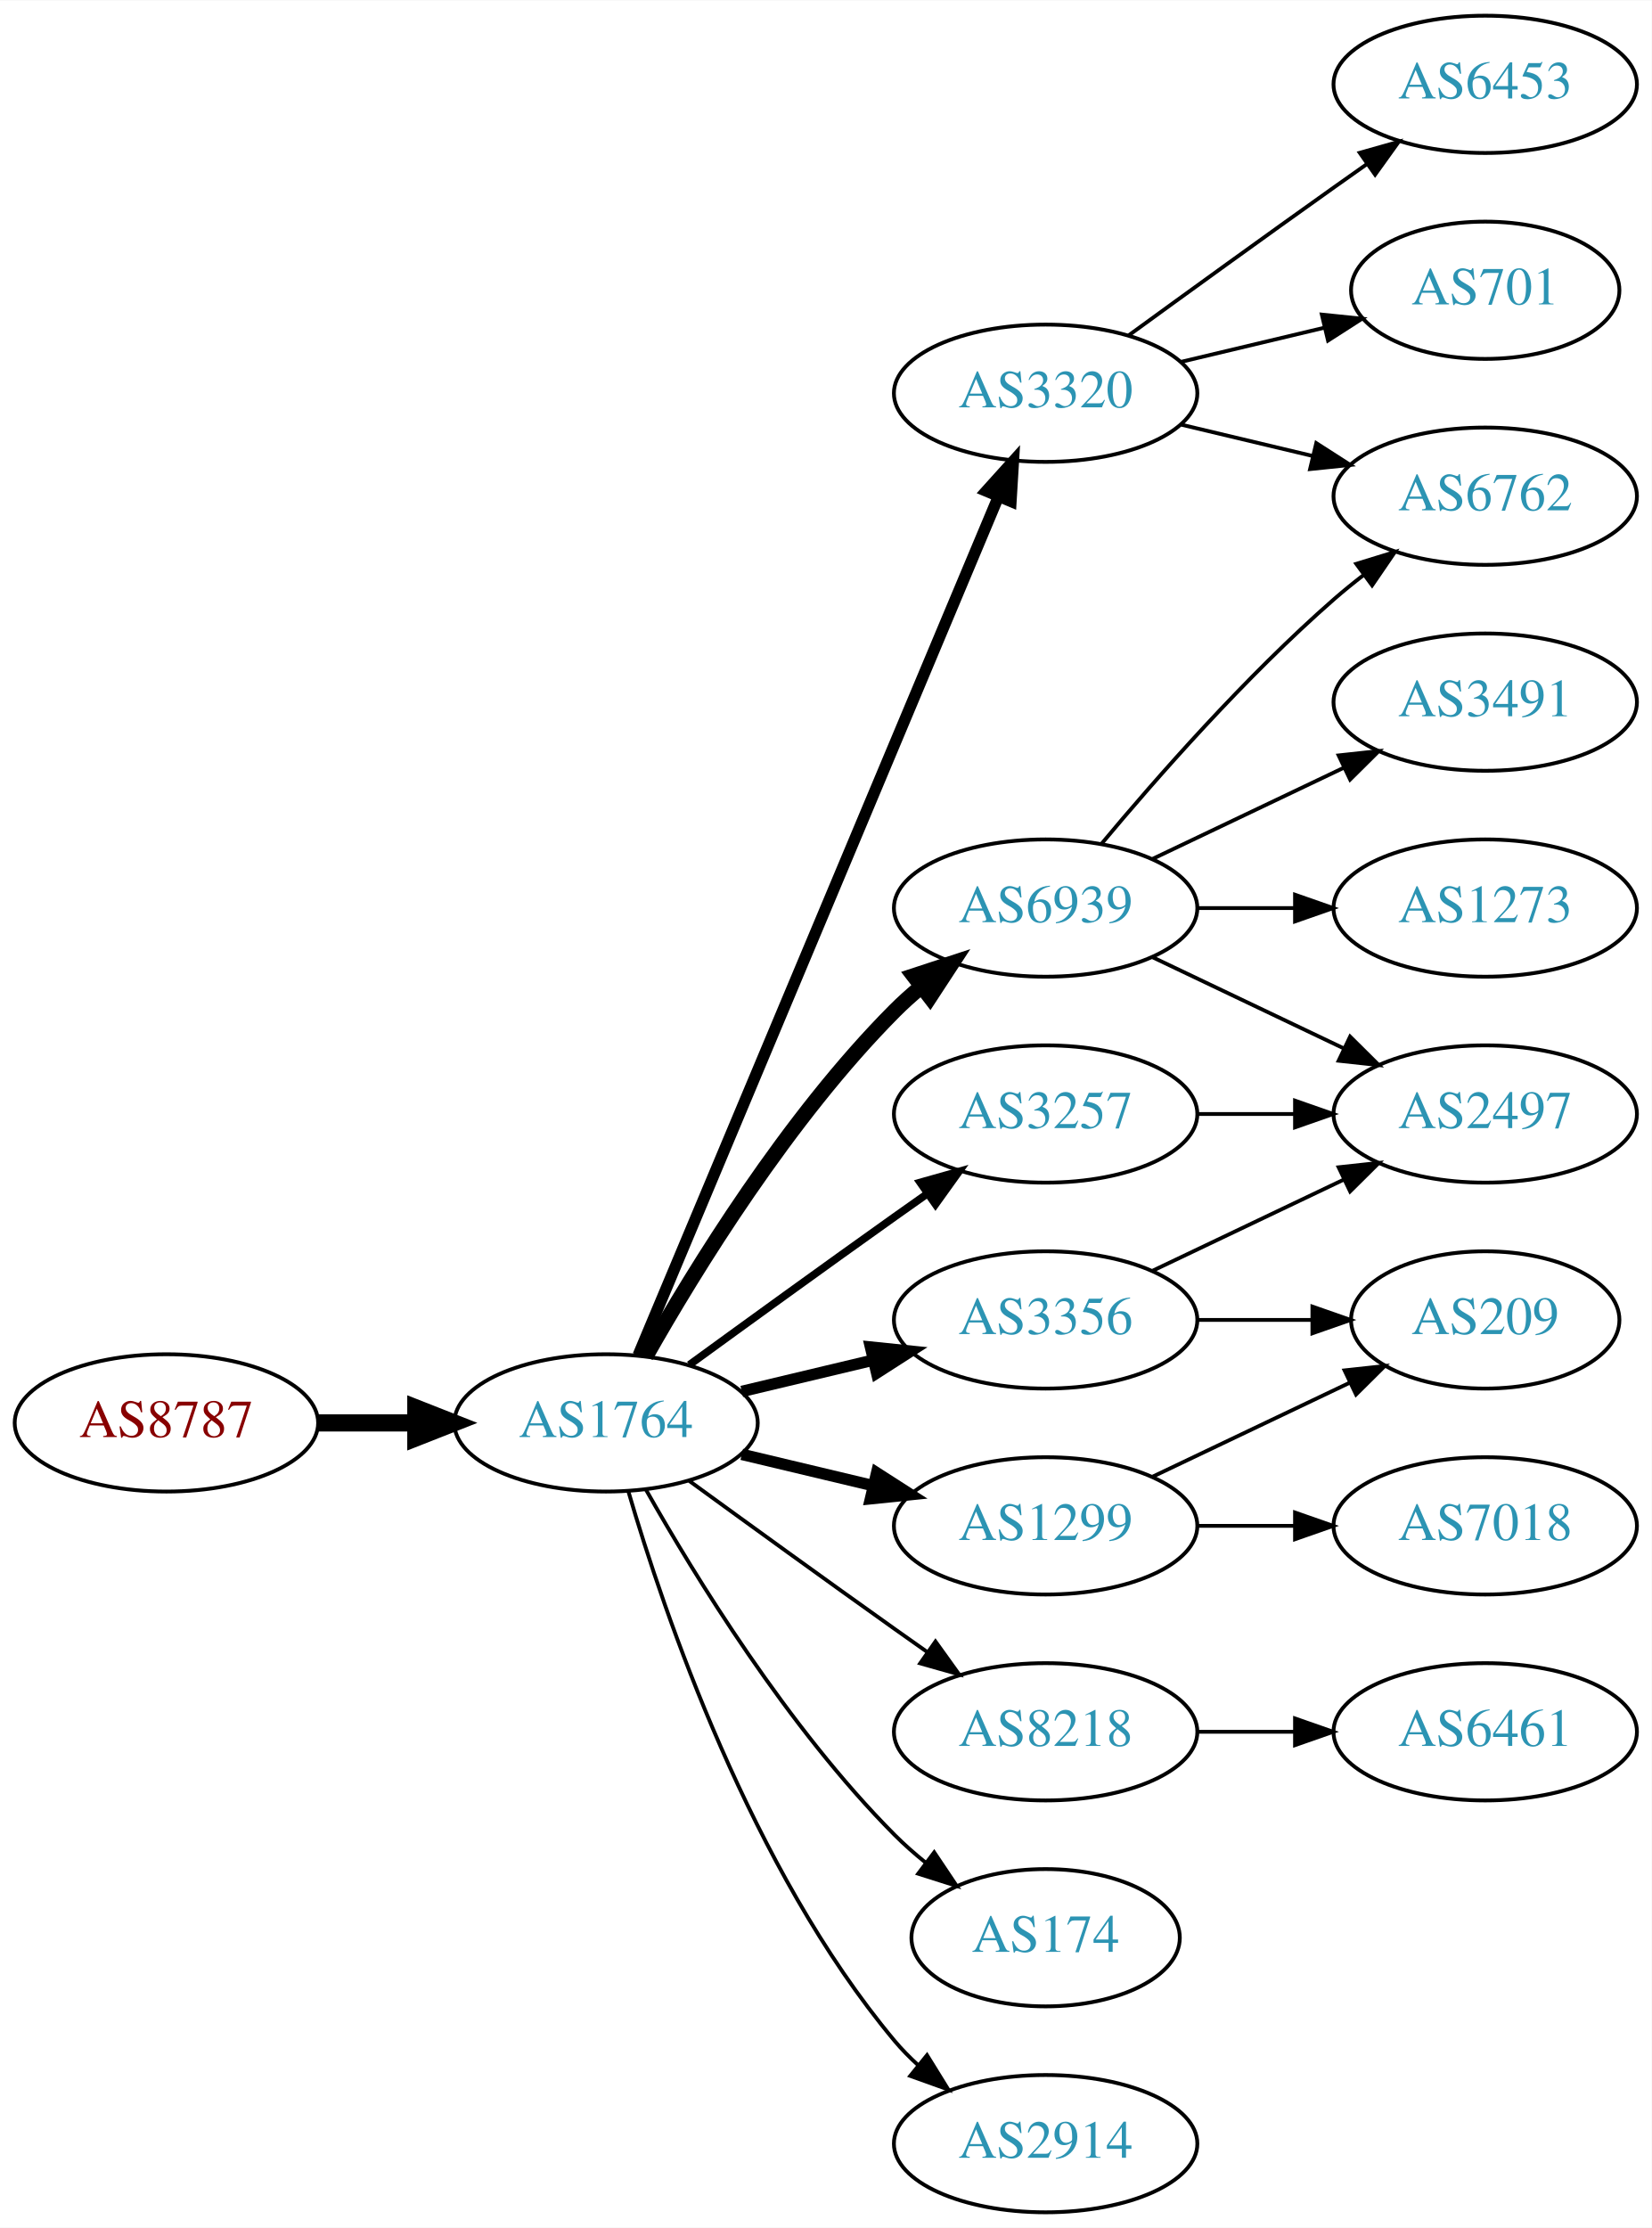
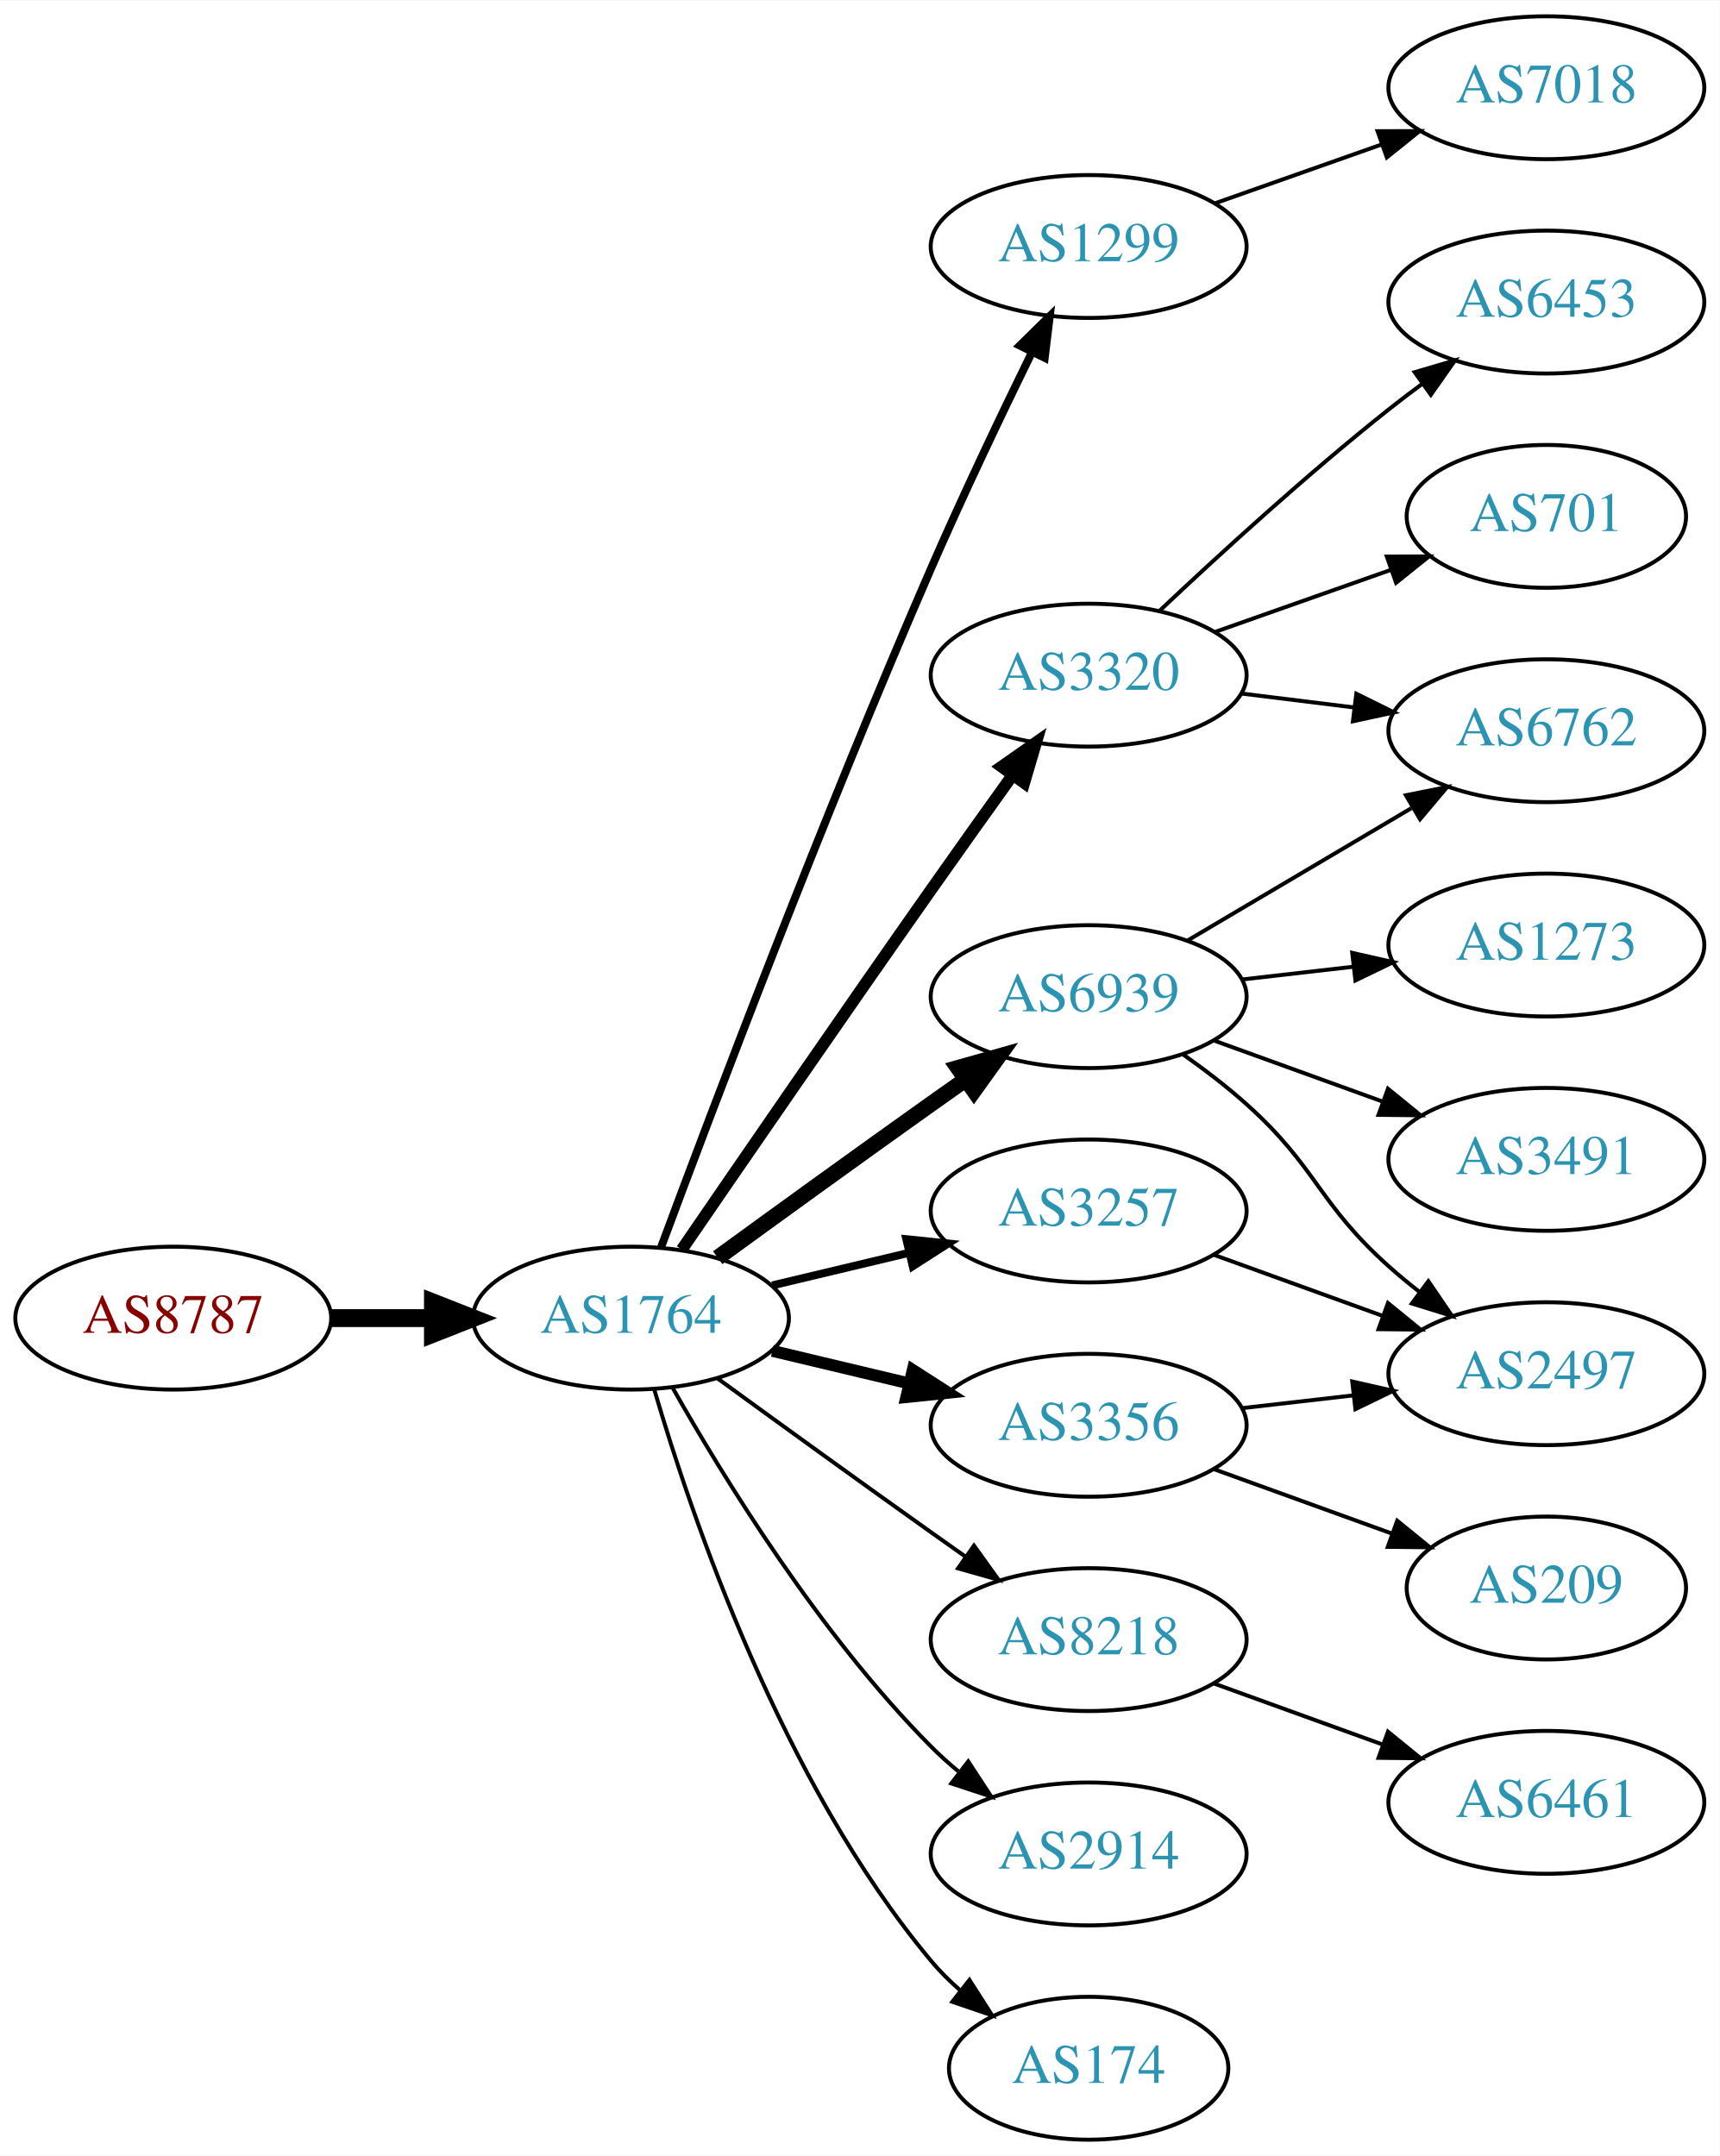
- <svg xmlns="http://www.w3.org/2000/svg" xmlns:xlink="http://www.w3.org/1999/xlink" width="433pt" height="584pt" viewBox="0.00 0.00 433.17 584.00">
-   <g id="graph0" class="graph" transform="scale(1 1) rotate(0) translate(4 580)">
-     <polygon fill="white" stroke="none" points="-4,4 -4,-580 429.172,-580 429.172,4 -4,4" />
+ <svg xmlns="http://www.w3.org/2000/svg" xmlns:xlink="http://www.w3.org/1999/xlink" width="433pt" height="543pt" viewBox="0.00 0.00 433.17 543.00">
+   <g id="graph0" class="graph" transform="scale(1 1) rotate(0) translate(4 539)">
+     <polygon fill="white" stroke="none" points="-4,4 -4,-539 429.172,-539 429.172,4 -4,4" />
    <g id="node1" class="node">
      <g id="a_node1">
        <a xlink:href="/asn/8787" xlink:title="AS8787 ~ Amaris Technologies GmbH [AT]">
          <ellipse fill="#ffffff" stroke="black" cx="39.647" cy="-207" rx="39.794" ry="18" />
          <text text-anchor="middle" x="39.647" y="-203.3" font-family="Times,serif" font-size="14.00" fill="#880000">AS8787</text>
        </a>
      </g>
    </g>
    <g id="node2" class="node">
      <g id="a_node2">
        <a xlink:href="/asn/1764" xlink:title="AS1764 ~ NEXTLAYER-AS [AT]">
          <ellipse fill="#ffffff" stroke="black" cx="154.939" cy="-207" rx="39.794" ry="18" />
          <text text-anchor="middle" x="154.939" y="-203.3" font-family="Times,serif" font-size="14.00" fill="#2c94b3">AS1764</text>
        </a>
      </g>
    </g>
    <g id="edge1" class="edge">
      <path fill="none" stroke="black" stroke-width="4.5" d="M79.319,-207C87.522,-207 96.286,-207 104.818,-207" />
      <polygon fill="black" stroke="black" stroke-width="4.5" points="105.057,-210.938 115.057,-207 105.057,-203.063 105.057,-210.938" />
    </g>
    <g id="node3" class="node">
      <g id="a_node3">
-         <a xlink:href="/asn/3320" xlink:title="AS3320 ~ DTAG [DE]">
+         <a xlink:href="/asn/1299" xlink:title="AS1299 ~ Telia Carrier [EU]">
          <ellipse fill="#ffffff" stroke="black" cx="270.232" cy="-477" rx="39.794" ry="18" />
-           <text text-anchor="middle" x="270.232" y="-473.3" font-family="Times,serif" font-size="14.00" fill="#2c94b3">AS3320</text>
+           <text text-anchor="middle" x="270.232" y="-473.3" font-family="Times,serif" font-size="14.00" fill="#2c94b3">AS1299</text>
        </a>
      </g>
    </g>
    <g id="edge2" class="edge">
-       <path fill="none" stroke="black" stroke-width="3" d="M163.373,-224.715C182.698,-270.771 234.621,-394.514 257.794,-449.739" />
-       <polygon fill="black" stroke="black" stroke-width="3" points="254.675,-451.352 261.772,-459.219 261.13,-448.644 254.675,-451.352" />
+       <path fill="none" stroke="black" stroke-width="2" d="M162.533,-224.887C175.077,-258.636 203.545,-333.896 230.586,-396 238.57,-414.337 248.264,-434.649 255.945,-450.346" />
+       <polygon fill="black" stroke="black" stroke-width="2" points="252.877,-452.039 260.435,-459.464 259.157,-448.947 252.877,-452.039" />
    </g>
    <g id="node4" class="node">
      <g id="a_node4">
-         <a xlink:href="/asn/3257" xlink:title="AS3257 ~ GTT [DE]">
+         <a xlink:href="/asn/6939" xlink:title="AS6939 ~ Hurricane Electric LLC [US]">
          <ellipse fill="#ffffff" stroke="black" cx="270.232" cy="-288" rx="39.794" ry="18" />
-           <text text-anchor="middle" x="270.232" y="-284.3" font-family="Times,serif" font-size="14.00" fill="#2c94b3">AS3257</text>
+           <text text-anchor="middle" x="270.232" y="-284.3" font-family="Times,serif" font-size="14.00" fill="#2c94b3">AS6939</text>
        </a>
      </g>
    </g>
    <g id="edge3" class="edge">
-       <path fill="none" stroke="black" stroke-width="2" d="M176.788,-222.222C191.722,-233.091 212.335,-248.025 230.586,-261 233.406,-263.005 236.349,-265.085 239.297,-267.159" />
-       <polygon fill="black" stroke="black" stroke-width="2" points="237.325,-270.05 247.522,-272.926 241.344,-264.319 237.325,-270.05" />
+       <path fill="none" stroke="black" stroke-width="4" d="M176.788,-222.222C191.722,-233.091 212.335,-248.025 230.586,-261 233.406,-263.005 236.349,-265.085 239.297,-267.159" />
+       <polygon fill="black" stroke="black" stroke-width="4" points="237.325,-270.05 247.522,-272.926 241.344,-264.319 237.325,-270.05" />
    </g>
    <g id="node5" class="node">
      <g id="a_node5">
+         <a xlink:href="/asn/3356" xlink:title="AS3356 ~ Level 3 Parent, LLC [US]">
+           <ellipse fill="#ffffff" stroke="black" cx="270.232" cy="-180" rx="39.794" ry="18" />
+           <text text-anchor="middle" x="270.232" y="-176.3" font-family="Times,serif" font-size="14.00" fill="#2c94b3">AS3356</text>
+         </a>
+       </g>
+     </g>
+     <g id="edge4" class="edge">
+       <path fill="none" stroke="black" stroke-width="3" d="M190.547,-198.752C201.418,-196.162 213.572,-193.265 225.015,-190.538" />
+       <polygon fill="black" stroke="black" stroke-width="3" points="225.921,-193.92 234.837,-188.197 224.298,-187.111 225.921,-193.92" />
+     </g>
+     <g id="node6" class="node">
+       <g id="a_node6">
        <a xlink:href="/asn/8218" xlink:title="AS8218 ~ legacy Neotelecoms [FR]">
          <ellipse fill="#ffffff" stroke="black" cx="270.232" cy="-126" rx="39.794" ry="18" />
          <text text-anchor="middle" x="270.232" y="-122.3" font-family="Times,serif" font-size="14.00" fill="#2c94b3">AS8218</text>
        </a>
      </g>
    </g>
-     <g id="edge4" class="edge">
+     <g id="edge5" class="edge">
      <path fill="none" stroke="black" d="M176.788,-191.778C191.722,-180.909 212.335,-165.975 230.586,-153 233.406,-150.995 236.349,-148.915 239.297,-146.841" />
      <polygon fill="black" stroke="black" points="241.344,-149.681 247.522,-141.074 237.325,-143.95 241.344,-149.681" />
    </g>
-     <g id="node6" class="node">
-       <g id="a_node6">
-         <a xlink:href="/asn/6939" xlink:title="AS6939 ~ Hurricane Electric LLC [US]">
-           <ellipse fill="#ffffff" stroke="black" cx="270.232" cy="-342" rx="39.794" ry="18" />
-           <text text-anchor="middle" x="270.232" y="-338.3" font-family="Times,serif" font-size="14.00" fill="#2c94b3">AS6939</text>
-         </a>
-       </g>
-     </g>
-     <g id="edge5" class="edge">
-       <path fill="none" stroke="black" stroke-width="4" d="M165.399,-224.49C178.181,-247.096 202.613,-286.886 230.586,-315 232.697,-317.121 234.993,-319.188 237.378,-321.171" />
-       <polygon fill="black" stroke="black" stroke-width="4" points="235.631,-324.242 245.694,-327.556 239.894,-318.69 235.631,-324.242" />
-     </g>
    <g id="node7" class="node">
      <g id="a_node7">
-         <a xlink:href="/asn/174" xlink:title="AS174 ~ Cogent Communications [US]">
-           <ellipse fill="#ffffff" stroke="black" cx="270.232" cy="-72" rx="35.194" ry="18" />
-           <text text-anchor="middle" x="270.232" y="-68.3" font-family="Times,serif" font-size="14.00" fill="#2c94b3">AS174</text>
+         <a xlink:href="/asn/3320" xlink:title="AS3320 ~ DTAG [DE]">
+           <ellipse fill="#ffffff" stroke="black" cx="270.232" cy="-369" rx="39.794" ry="18" />
+           <text text-anchor="middle" x="270.232" y="-365.3" font-family="Times,serif" font-size="14.00" fill="#2c94b3">AS3320</text>
        </a>
      </g>
    </g>
    <g id="edge6" class="edge">
-       <path fill="none" stroke="black" d="M165.399,-189.51C178.181,-166.904 202.613,-127.114 230.586,-99 233.086,-96.487 235.847,-94.052 238.708,-91.739" />
-       <polygon fill="black" stroke="black" points="241.008,-94.389 246.905,-85.587 236.806,-88.79 241.008,-94.389" />
+       <path fill="none" stroke="black" stroke-width="3" d="M167.747,-224.269C182.39,-245.642 208.163,-283.12 230.586,-315 237.22,-324.433 244.571,-334.739 251.065,-343.795" />
+       <polygon fill="black" stroke="black" stroke-width="3" points="248.3,-345.946 256.977,-352.026 253.986,-341.862 248.3,-345.946" />
    </g>
    <g id="node8" class="node">
      <g id="a_node8">
-         <a xlink:href="/asn/1299" xlink:title="AS1299 ~ Telia Carrier [EU]">
-           <ellipse fill="#ffffff" stroke="black" cx="270.232" cy="-180" rx="39.794" ry="18" />
-           <text text-anchor="middle" x="270.232" y="-176.3" font-family="Times,serif" font-size="14.00" fill="#2c94b3">AS1299</text>
+         <a xlink:href="/asn/3257" xlink:title="AS3257 ~ GTT [DE]">
+           <ellipse fill="#ffffff" stroke="black" cx="270.232" cy="-234" rx="39.794" ry="18" />
+           <text text-anchor="middle" x="270.232" y="-230.3" font-family="Times,serif" font-size="14.00" fill="#2c94b3">AS3257</text>
        </a>
      </g>
    </g>
    <g id="edge7" class="edge">
-       <path fill="none" stroke="black" stroke-width="3" d="M190.547,-198.752C201.418,-196.162 213.572,-193.265 225.015,-190.538" />
-       <polygon fill="black" stroke="black" stroke-width="3" points="225.921,-193.92 234.837,-188.197 224.298,-187.111 225.921,-193.92" />
+       <path fill="none" stroke="black" stroke-width="2" d="M190.547,-215.248C201.418,-217.838 213.572,-220.735 225.015,-223.462" />
+       <polygon fill="black" stroke="black" stroke-width="2" points="224.298,-226.889 234.837,-225.803 225.921,-220.08 224.298,-226.889" />
    </g>
    <g id="node9" class="node">
      <g id="a_node9">
-         <a xlink:href="/asn/3356" xlink:title="AS3356 ~ Level 3 Parent, LLC [US]">
-           <ellipse fill="#ffffff" stroke="black" cx="270.232" cy="-234" rx="39.794" ry="18" />
-           <text text-anchor="middle" x="270.232" y="-230.3" font-family="Times,serif" font-size="14.00" fill="#2c94b3">AS3356</text>
+         <a xlink:href="/asn/2914" xlink:title="AS2914 ~ NTT America, Inc. [US]">
+           <ellipse fill="#ffffff" stroke="black" cx="270.232" cy="-72" rx="39.794" ry="18" />
+           <text text-anchor="middle" x="270.232" y="-68.3" font-family="Times,serif" font-size="14.00" fill="#2c94b3">AS2914</text>
        </a>
      </g>
    </g>
    <g id="edge8" class="edge">
-       <path fill="none" stroke="black" stroke-width="3" d="M190.547,-215.248C201.418,-217.838 213.572,-220.735 225.015,-223.462" />
-       <polygon fill="black" stroke="black" stroke-width="3" points="224.298,-226.889 234.837,-225.803 225.921,-220.08 224.298,-226.889" />
+       <path fill="none" stroke="black" d="M165.399,-189.51C178.181,-166.904 202.613,-127.114 230.586,-99 232.697,-96.879 234.993,-94.812 237.378,-92.829" />
+       <polygon fill="black" stroke="black" points="239.894,-95.31 245.694,-86.444 235.631,-89.758 239.894,-95.31" />
    </g>
    <g id="node10" class="node">
      <g id="a_node10">
-         <a xlink:href="/asn/2914" xlink:title="AS2914 ~ NTT America, Inc. [US]">
-           <ellipse fill="#ffffff" stroke="black" cx="270.232" cy="-18" rx="39.794" ry="18" />
-           <text text-anchor="middle" x="270.232" y="-14.3" font-family="Times,serif" font-size="14.00" fill="#2c94b3">AS2914</text>
+         <a xlink:href="/asn/174" xlink:title="AS174 ~ Cogent Communications [US]">
+           <ellipse fill="#ffffff" stroke="black" cx="270.232" cy="-18" rx="35.194" ry="18" />
+           <text text-anchor="middle" x="270.232" y="-14.3" font-family="Times,serif" font-size="14.00" fill="#2c94b3">AS174</text>
        </a>
      </g>
    </g>
    <g id="edge9" class="edge">
-       <path fill="none" stroke="black" d="M160.814,-188.998C170.127,-157.156 192.944,-90.019 230.586,-45 232.456,-42.763 234.554,-40.626 236.781,-38.604" />
-       <polygon fill="black" stroke="black" points="239.128,-41.208 244.7,-32.196 234.724,-35.766 239.128,-41.208" />
+       <path fill="none" stroke="black" d="M160.814,-188.998C170.127,-157.156 192.944,-90.019 230.586,-45 232.738,-42.426 235.193,-39.983 237.797,-37.697" />
+       <polygon fill="black" stroke="black" points="240.204,-40.257 245.908,-31.328 235.881,-34.751 240.204,-40.257" />
+     </g>
+     <g id="node15" class="node">
+       <g id="a_node15">
+         <a xlink:href="/asn/7018" xlink:title="AS7018 ~ AT&amp;T Services, Inc. [US]">
+           <ellipse fill="#ffffff" stroke="black" cx="385.525" cy="-517" rx="39.794" ry="18" />
+           <text text-anchor="middle" x="385.525" y="-513.3" font-family="Times,serif" font-size="14.00" fill="#2c94b3">AS7018</text>
+         </a>
+       </g>
+     </g>
+     <g id="edge14" class="edge">
+       <path fill="none" stroke="black" d="M302.19,-487.93C315.054,-492.472 330.16,-497.805 343.896,-502.655" />
+       <polygon fill="black" stroke="black" points="343.01,-506.054 353.605,-506.083 345.341,-499.453 343.01,-506.054" />
    </g>
    <g id="node11" class="node">
      <g id="a_node11">
        <a xlink:href="/asn/6762" xlink:title="AS6762 ~ TELECOM ITALIA SPARKLE S.p.A. [IT]">
-           <ellipse fill="#ffffff" stroke="black" cx="385.525" cy="-450" rx="39.794" ry="18" />
-           <text text-anchor="middle" x="385.525" y="-446.3" font-family="Times,serif" font-size="14.00" fill="#2c94b3">AS6762</text>
+           <ellipse fill="#ffffff" stroke="black" cx="385.525" cy="-355" rx="39.794" ry="18" />
+           <text text-anchor="middle" x="385.525" y="-351.3" font-family="Times,serif" font-size="14.00" fill="#2c94b3">AS6762</text>
        </a>
      </g>
    </g>
    <g id="edge10" class="edge">
-       <path fill="none" stroke="black" d="M305.84,-468.752C316.711,-466.162 328.865,-463.265 340.308,-460.538" />
-       <polygon fill="black" stroke="black" points="341.214,-463.92 350.13,-458.197 339.591,-457.111 341.214,-463.92" />
+       <path fill="none" stroke="black" d="M295.259,-302.209C311.631,-311.891 333.518,-324.835 351.522,-335.482" />
+       <polygon fill="black" stroke="black" points="350.144,-338.734 360.533,-340.812 353.708,-332.708 350.144,-338.734" />
    </g>
    <g id="node12" class="node">
      <g id="a_node12">
-         <a xlink:href="/asn/701" xlink:title="AS701 ~ UUNET [US]">
-           <ellipse fill="#ffffff" stroke="black" cx="385.525" cy="-504" rx="35.194" ry="18" />
-           <text text-anchor="middle" x="385.525" y="-500.3" font-family="Times,serif" font-size="14.00" fill="#2c94b3">AS701</text>
+         <a xlink:href="/asn/1273" xlink:title="AS1273 ~ Vodafone Group PLC [EU]">
+           <ellipse fill="#ffffff" stroke="black" cx="385.525" cy="-301" rx="39.794" ry="18" />
+           <text text-anchor="middle" x="385.525" y="-297.3" font-family="Times,serif" font-size="14.00" fill="#2c94b3">AS1273</text>
        </a>
      </g>
    </g>
    <g id="edge11" class="edge">
-       <path fill="none" stroke="black" d="M305.84,-485.248C317.634,-488.058 330.939,-491.229 343.206,-494.153" />
-       <polygon fill="black" stroke="black" points="342.672,-497.624 353.211,-496.537 344.295,-490.814 342.672,-497.624" />
+       <path fill="none" stroke="black" d="M308.957,-292.329C317.939,-293.359 327.637,-294.472 336.995,-295.546" />
+       <polygon fill="black" stroke="black" points="336.631,-299.027 346.965,-296.69 337.429,-292.073 336.631,-299.027" />
    </g>
    <g id="node13" class="node">
      <g id="a_node13">
-         <a xlink:href="/asn/6453" xlink:title="AS6453 ~ TATA COMMUNICATIONS (AMERICA) INC [US]">
-           <ellipse fill="#ffffff" stroke="black" cx="385.525" cy="-558" rx="39.794" ry="18" />
-           <text text-anchor="middle" x="385.525" y="-554.3" font-family="Times,serif" font-size="14.00" fill="#2c94b3">AS6453</text>
+         <a xlink:href="/asn/2497" xlink:title="AS2497 ~ Internet Initiative Japan Inc. [JP]">
+           <ellipse fill="#ffffff" stroke="black" cx="385.525" cy="-193" rx="39.794" ry="18" />
+           <text text-anchor="middle" x="385.525" y="-189.3" font-family="Times,serif" font-size="14.00" fill="#2c94b3">AS2497</text>
        </a>
      </g>
    </g>
    <g id="edge12" class="edge">
-       <path fill="none" stroke="black" d="M292.081,-492.222C307.015,-503.091 327.628,-518.025 345.879,-531 348.699,-533.005 351.642,-535.085 354.59,-537.159" />
-       <polygon fill="black" stroke="black" points="352.618,-540.05 362.815,-542.926 356.637,-534.319 352.618,-540.05" />
+       <path fill="none" stroke="black" d="M293.997,-273.454C299.396,-269.641 305,-265.367 309.879,-261 327.949,-244.828 327.809,-236.172 345.879,-220 348.318,-217.817 350.939,-215.656 353.625,-213.565" />
+       <polygon fill="black" stroke="black" points="355.803,-216.307 361.761,-207.546 351.64,-210.68 355.803,-216.307" />
    </g>
    <g id="node14" class="node">
      <g id="a_node14">
-         <a xlink:href="/asn/2497" xlink:title="AS2497 ~ Internet Initiative Japan Inc. [JP]">
-           <ellipse fill="#ffffff" stroke="black" cx="385.525" cy="-288" rx="39.794" ry="18" />
-           <text text-anchor="middle" x="385.525" y="-284.3" font-family="Times,serif" font-size="14.00" fill="#2c94b3">AS2497</text>
+         <a xlink:href="/asn/3491" xlink:title="AS3491 ~ PCCW Global, Inc. [US]">
+           <ellipse fill="#ffffff" stroke="black" cx="385.525" cy="-247" rx="39.794" ry="18" />
+           <text text-anchor="middle" x="385.525" y="-243.3" font-family="Times,serif" font-size="14.00" fill="#2c94b3">AS3491</text>
        </a>
      </g>
    </g>
    <g id="edge13" class="edge">
-       <path fill="none" stroke="black" d="M309.905,-288C318.108,-288 326.872,-288 335.404,-288" />
-       <polygon fill="black" stroke="black" points="335.643,-291.5 345.643,-288 335.643,-284.5 335.643,-291.5" />
-     </g>
-     <g id="node15" class="node">
-       <g id="a_node15">
-         <a xlink:href="/asn/6461" xlink:title="AS6461 ~ Zayo Bandwidth [US]">
-           <ellipse fill="#ffffff" stroke="black" cx="385.525" cy="-126" rx="39.794" ry="18" />
-           <text text-anchor="middle" x="385.525" y="-122.3" font-family="Times,serif" font-size="14.00" fill="#2c94b3">AS6461</text>
-         </a>
-       </g>
-     </g>
-     <g id="edge14" class="edge">
-       <path fill="none" stroke="black" d="M309.905,-126C318.108,-126 326.872,-126 335.404,-126" />
-       <polygon fill="black" stroke="black" points="335.643,-129.5 345.643,-126 335.643,-122.5 335.643,-129.5" />
-     </g>
-     <g id="edge18" class="edge">
-       <path fill="none" stroke="black" d="M284.862,-358.817C299.145,-375.929 322.691,-402.745 345.879,-423 348.345,-425.154 350.983,-427.294 353.681,-429.372" />
-       <polygon fill="black" stroke="black" points="351.706,-432.264 361.835,-435.37 355.854,-426.625 351.706,-432.264" />
+       <path fill="none" stroke="black" d="M301.891,-276.905C314.863,-272.21 330.157,-266.676 344.038,-261.652" />
+       <polygon fill="black" stroke="black" points="345.63,-264.798 353.842,-258.104 343.248,-258.216 345.63,-264.798" />
    </g>
    <g id="edge16" class="edge">
-       <path fill="none" stroke="black" d="M298.369,-329.066C313.363,-321.919 332.184,-312.948 348.407,-305.215" />
-       <polygon fill="black" stroke="black" points="350.089,-308.291 357.61,-300.829 347.077,-301.972 350.089,-308.291" />
+       <path fill="none" stroke="black" d="M308.957,-184.329C317.939,-185.359 327.637,-186.472 336.995,-187.546" />
+       <polygon fill="black" stroke="black" points="336.631,-191.027 346.965,-188.69 337.429,-184.073 336.631,-191.027" />
    </g>
    <g id="node16" class="node">
      <g id="a_node16">
-         <a xlink:href="/asn/3491" xlink:title="AS3491 ~ PCCW Global, Inc. [US]">
-           <ellipse fill="#ffffff" stroke="black" cx="385.525" cy="-396" rx="39.794" ry="18" />
-           <text text-anchor="middle" x="385.525" y="-392.3" font-family="Times,serif" font-size="14.00" fill="#2c94b3">AS3491</text>
+         <a xlink:href="/asn/209" xlink:title="AS209 ~ CenturyLink Communications, LLC [US]">
+           <ellipse fill="#ffffff" stroke="black" cx="385.525" cy="-139" rx="35.194" ry="18" />
+           <text text-anchor="middle" x="385.525" y="-135.3" font-family="Times,serif" font-size="14.00" fill="#2c94b3">AS209</text>
        </a>
      </g>
    </g>
    <g id="edge15" class="edge">
-       <path fill="none" stroke="black" d="M298.369,-354.934C313.363,-362.081 332.184,-371.052 348.407,-378.785" />
-       <polygon fill="black" stroke="black" points="347.077,-382.028 357.61,-383.171 350.089,-375.709 347.077,-382.028" />
+       <path fill="none" stroke="black" d="M301.891,-168.905C315.628,-163.933 331.968,-158.02 346.478,-152.769" />
+       <polygon fill="black" stroke="black" points="347.963,-155.954 356.175,-149.26 345.581,-149.372 347.963,-155.954" />
    </g>
    <g id="node17" class="node">
      <g id="a_node17">
-         <a xlink:href="/asn/1273" xlink:title="AS1273 ~ Vodafone Group PLC [EU]">
-           <ellipse fill="#ffffff" stroke="black" cx="385.525" cy="-342" rx="39.794" ry="18" />
-           <text text-anchor="middle" x="385.525" y="-338.3" font-family="Times,serif" font-size="14.00" fill="#2c94b3">AS1273</text>
+         <a xlink:href="/asn/6461" xlink:title="AS6461 ~ Zayo Bandwidth [US]">
+           <ellipse fill="#ffffff" stroke="black" cx="385.525" cy="-85" rx="39.794" ry="18" />
+           <text text-anchor="middle" x="385.525" y="-81.3" font-family="Times,serif" font-size="14.00" fill="#2c94b3">AS6461</text>
        </a>
      </g>
    </g>
    <g id="edge17" class="edge">
-       <path fill="none" stroke="black" d="M309.905,-342C318.108,-342 326.872,-342 335.404,-342" />
-       <polygon fill="black" stroke="black" points="335.643,-345.5 345.643,-342 335.643,-338.5 335.643,-345.5" />
+       <path fill="none" stroke="black" d="M301.891,-114.905C314.863,-110.21 330.157,-104.676 344.038,-99.652" />
+       <polygon fill="black" stroke="black" points="345.63,-102.798 353.842,-96.104 343.248,-96.216 345.63,-102.798" />
+     </g>
+     <g id="edge20" class="edge">
+       <path fill="none" stroke="black" d="M308.643,-364.377C317.731,-363.254 327.568,-362.038 337.053,-360.866" />
+       <polygon fill="black" stroke="black" points="337.659,-364.318 347.154,-359.618 336.801,-357.371 337.659,-364.318" />
    </g>
    <g id="node18" class="node">
      <g id="a_node18">
-         <a xlink:href="/asn/7018" xlink:title="AS7018 ~ ATT-INTERNET4 [US]">
-           <ellipse fill="#ffffff" stroke="black" cx="385.525" cy="-180" rx="39.794" ry="18" />
-           <text text-anchor="middle" x="385.525" y="-176.3" font-family="Times,serif" font-size="14.00" fill="#2c94b3">AS7018</text>
-         </a>
-       </g>
-     </g>
-     <g id="edge19" class="edge">
-       <path fill="none" stroke="black" d="M309.905,-180C318.108,-180 326.872,-180 335.404,-180" />
-       <polygon fill="black" stroke="black" points="335.643,-183.5 345.643,-180 335.643,-176.5 335.643,-183.5" />
+         <a xlink:href="/asn/6453" xlink:title="AS6453 ~ TATA COMMUNICATIONS (AMERICA) INC [US]">
+           <ellipse fill="#ffffff" stroke="black" cx="385.525" cy="-463" rx="39.794" ry="18" />
+           <text text-anchor="middle" x="385.525" y="-459.3" font-family="Times,serif" font-size="14.00" fill="#2c94b3">AS6453</text>
+         </a>
+       </g>
+     </g>
+     <g id="edge18" class="edge">
+       <path fill="none" stroke="black" d="M288.207,-385.32C303.01,-399.284 325.279,-419.658 345.879,-436 348.59,-438.151 351.46,-440.328 354.362,-442.463" />
+       <polygon fill="black" stroke="black" points="352.356,-445.331 362.521,-448.317 356.436,-439.644 352.356,-445.331" />
    </g>
    <g id="node19" class="node">
      <g id="a_node19">
-         <a xlink:href="/asn/209" xlink:title="AS209 ~ CenturyLink Communications, LLC [US]">
-           <ellipse fill="#ffffff" stroke="black" cx="385.525" cy="-234" rx="35.194" ry="18" />
-           <text text-anchor="middle" x="385.525" y="-230.3" font-family="Times,serif" font-size="14.00" fill="#2c94b3">AS209</text>
-         </a>
-       </g>
-     </g>
-     <g id="edge20" class="edge">
-       <path fill="none" stroke="black" d="M298.369,-192.934C313.801,-200.29 333.286,-209.577 349.821,-217.459" />
-       <polygon fill="black" stroke="black" points="348.63,-220.768 359.163,-221.911 351.642,-214.449 348.63,-220.768" />
-     </g>
-     <g id="edge22" class="edge">
-       <path fill="none" stroke="black" d="M298.369,-246.934C313.363,-254.081 332.184,-263.052 348.407,-270.785" />
-       <polygon fill="black" stroke="black" points="347.077,-274.028 357.61,-275.171 350.089,-267.709 347.077,-274.028" />
+         <a xlink:href="/asn/701" xlink:title="AS701 ~ UUNET [US]">
+           <ellipse fill="#ffffff" stroke="black" cx="385.525" cy="-409" rx="35.194" ry="18" />
+           <text text-anchor="middle" x="385.525" y="-405.3" font-family="Times,serif" font-size="14.00" fill="#2c94b3">AS701</text>
+         </a>
+       </g>
+     </g>
+     <g id="edge19" class="edge">
+       <path fill="none" stroke="black" d="M302.19,-379.93C315.817,-384.742 331.961,-390.441 346.327,-395.514" />
+       <polygon fill="black" stroke="black" points="345.342,-398.877 355.937,-398.906 347.673,-392.277 345.342,-398.877" />
    </g>
    <g id="edge21" class="edge">
-       <path fill="none" stroke="black" d="M309.905,-234C319.61,-234 330.101,-234 340.064,-234" />
-       <polygon fill="black" stroke="black" points="340.2,-237.5 350.2,-234 340.2,-230.5 340.2,-237.5" />
+       <path fill="none" stroke="black" d="M301.891,-222.905C314.863,-218.21 330.157,-212.676 344.038,-207.652" />
+       <polygon fill="black" stroke="black" points="345.63,-210.798 353.842,-204.104 343.248,-204.216 345.63,-210.798" />
    </g>
  </g>
</svg>
